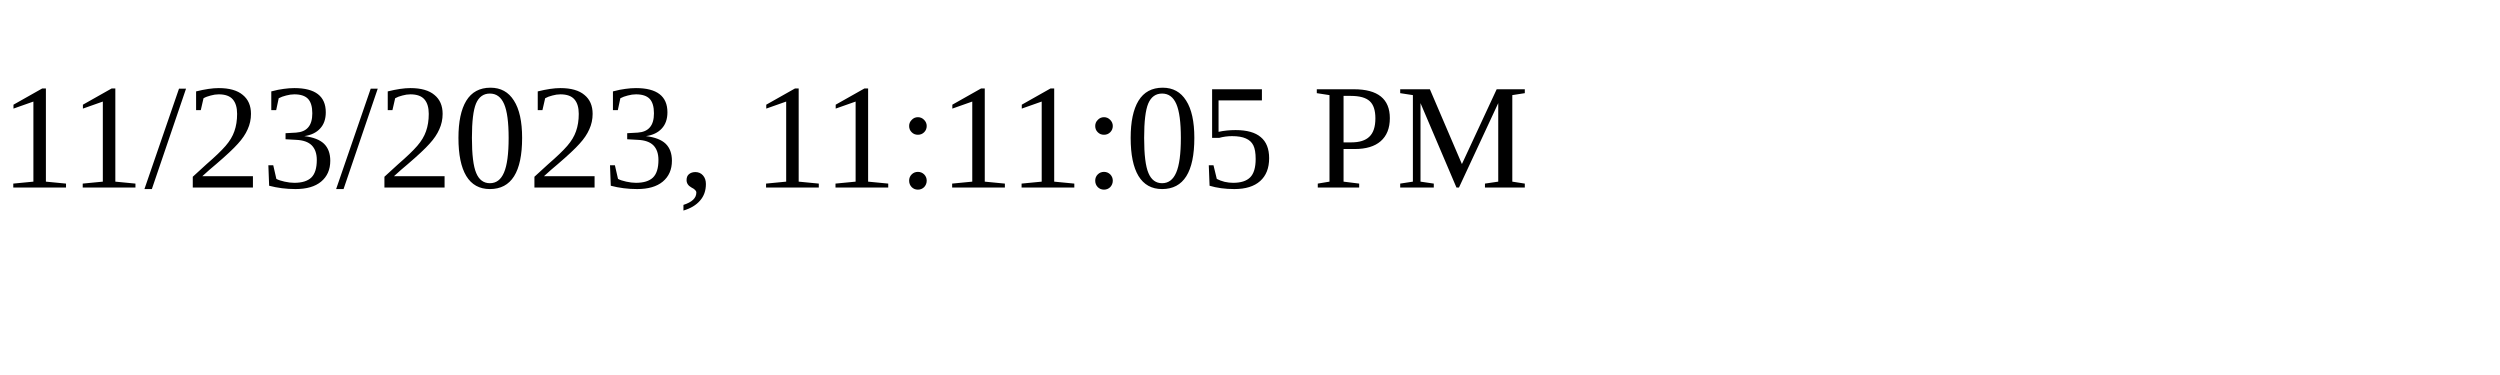
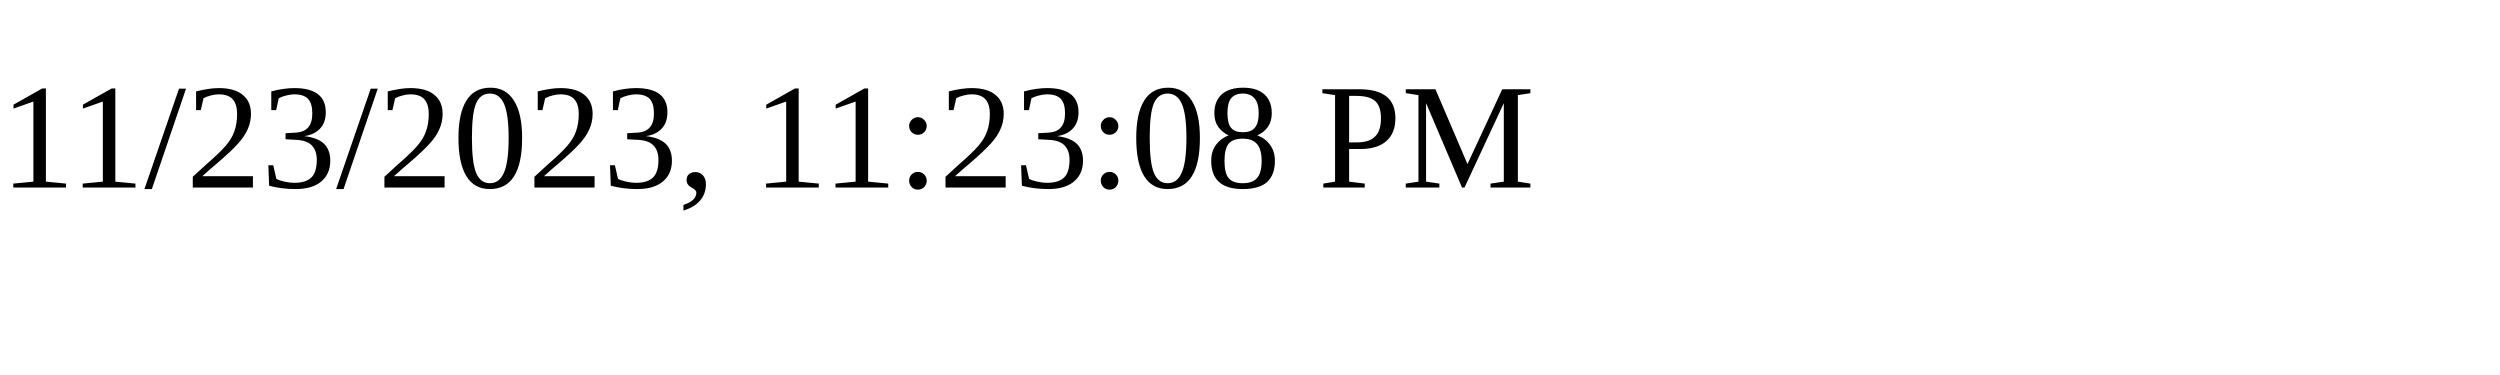
<svg xmlns="http://www.w3.org/2000/svg" height="30" width="200">
-   <text x="0" y="15">11/23/2023, 11:11:05 PM</text>
+   <text x="0" y="15">11/23/2023, 11:23:08 PM</text>
</svg>
